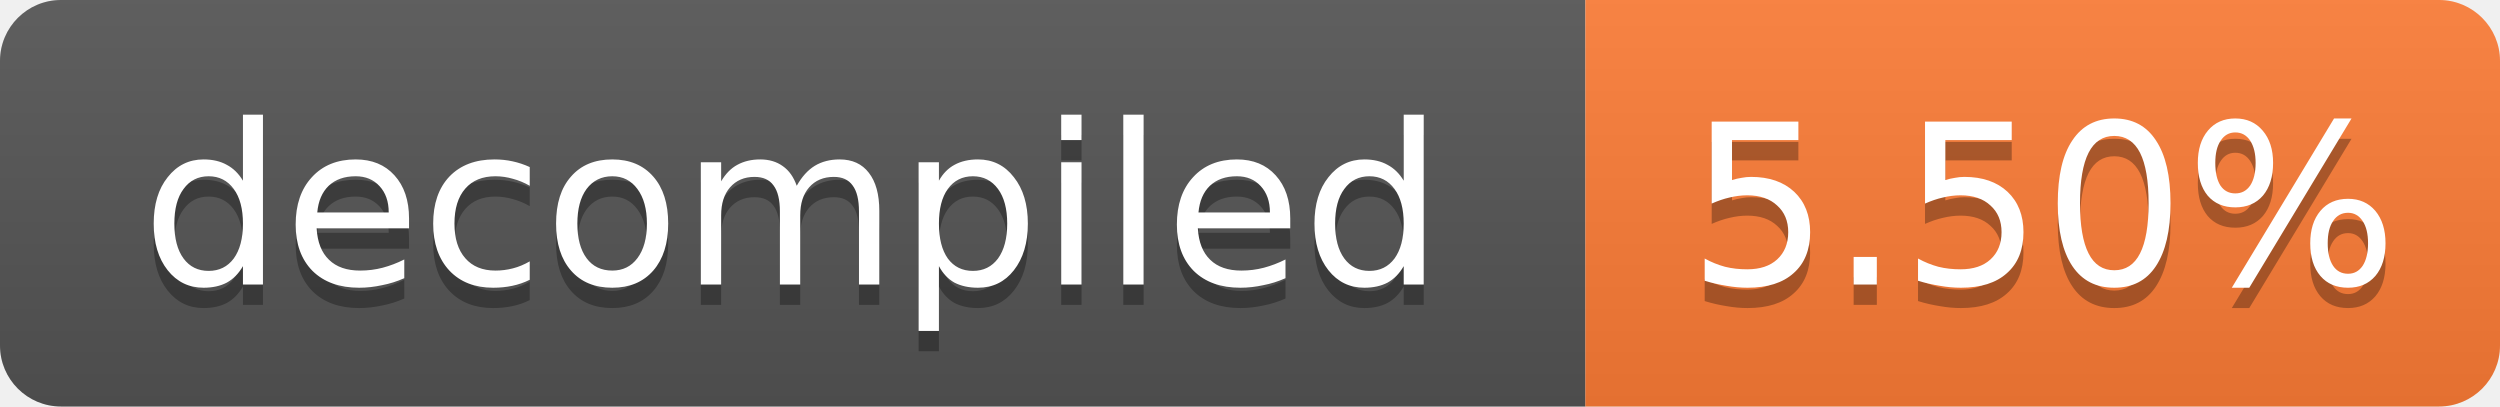
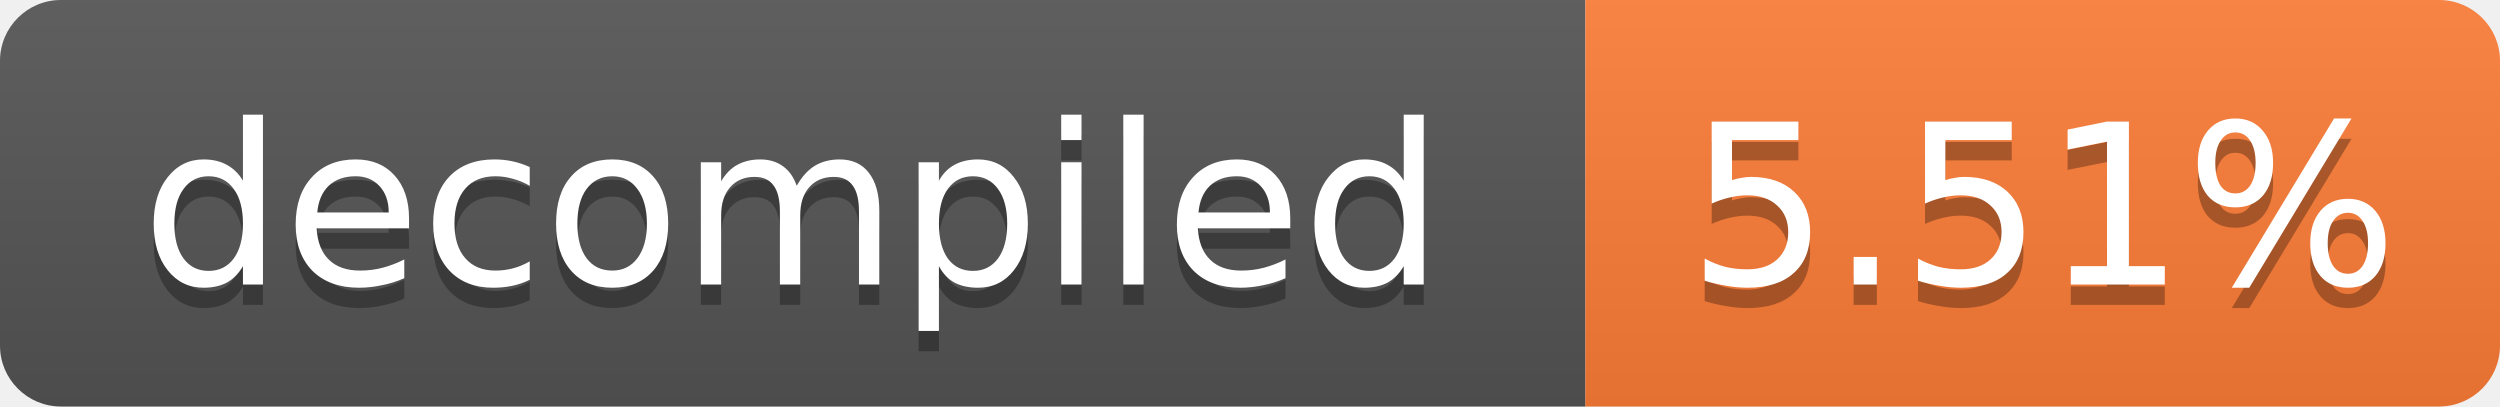
- <svg xmlns="http://www.w3.org/2000/svg" width="123" height="20" role="img" aria-label="decompiled: 5.50%">
+ <svg xmlns="http://www.w3.org/2000/svg" width="123" height="20" role="img" aria-label="decompiled: 5.51%">
  <linearGradient id="s" x2="0" y2="100%">
    <stop offset="0" stop-color="#bbb" stop-opacity=".1" />
    <stop offset="1" stop-opacity=".1" />
  </linearGradient>
  <clipPath id="r">
    <rect width="123" height="20" rx="3" fill="#fff" />
  </clipPath>
  <g clip-path="url(#r)">
    <rect width="78" height="20" fill="#555" />
    <rect x="78" width="45" height="20" fill="#fe7d37" />
    <rect width="123" height="20" fill="url(#s)" />
  </g>
  <g fill="#fff" text-anchor="middle" font-family="Verdana,Geneva,DejaVu Sans,sans-serif" font-size="11">
    <text x="39.0" y="15" fill="#010101" fill-opacity=".3">decompiled</text>
    <text x="39.0" y="14">decompiled</text>
-     <text x="100.5" y="15" fill="#010101" fill-opacity=".3">5.50%</text>
-     <text x="100.5" y="14">5.50%</text>
+     <text x="100.5" y="15" fill="#010101" fill-opacity=".3">5.51%</text>
+     <text x="100.5" y="14">5.51%</text>
  </g>
</svg>
